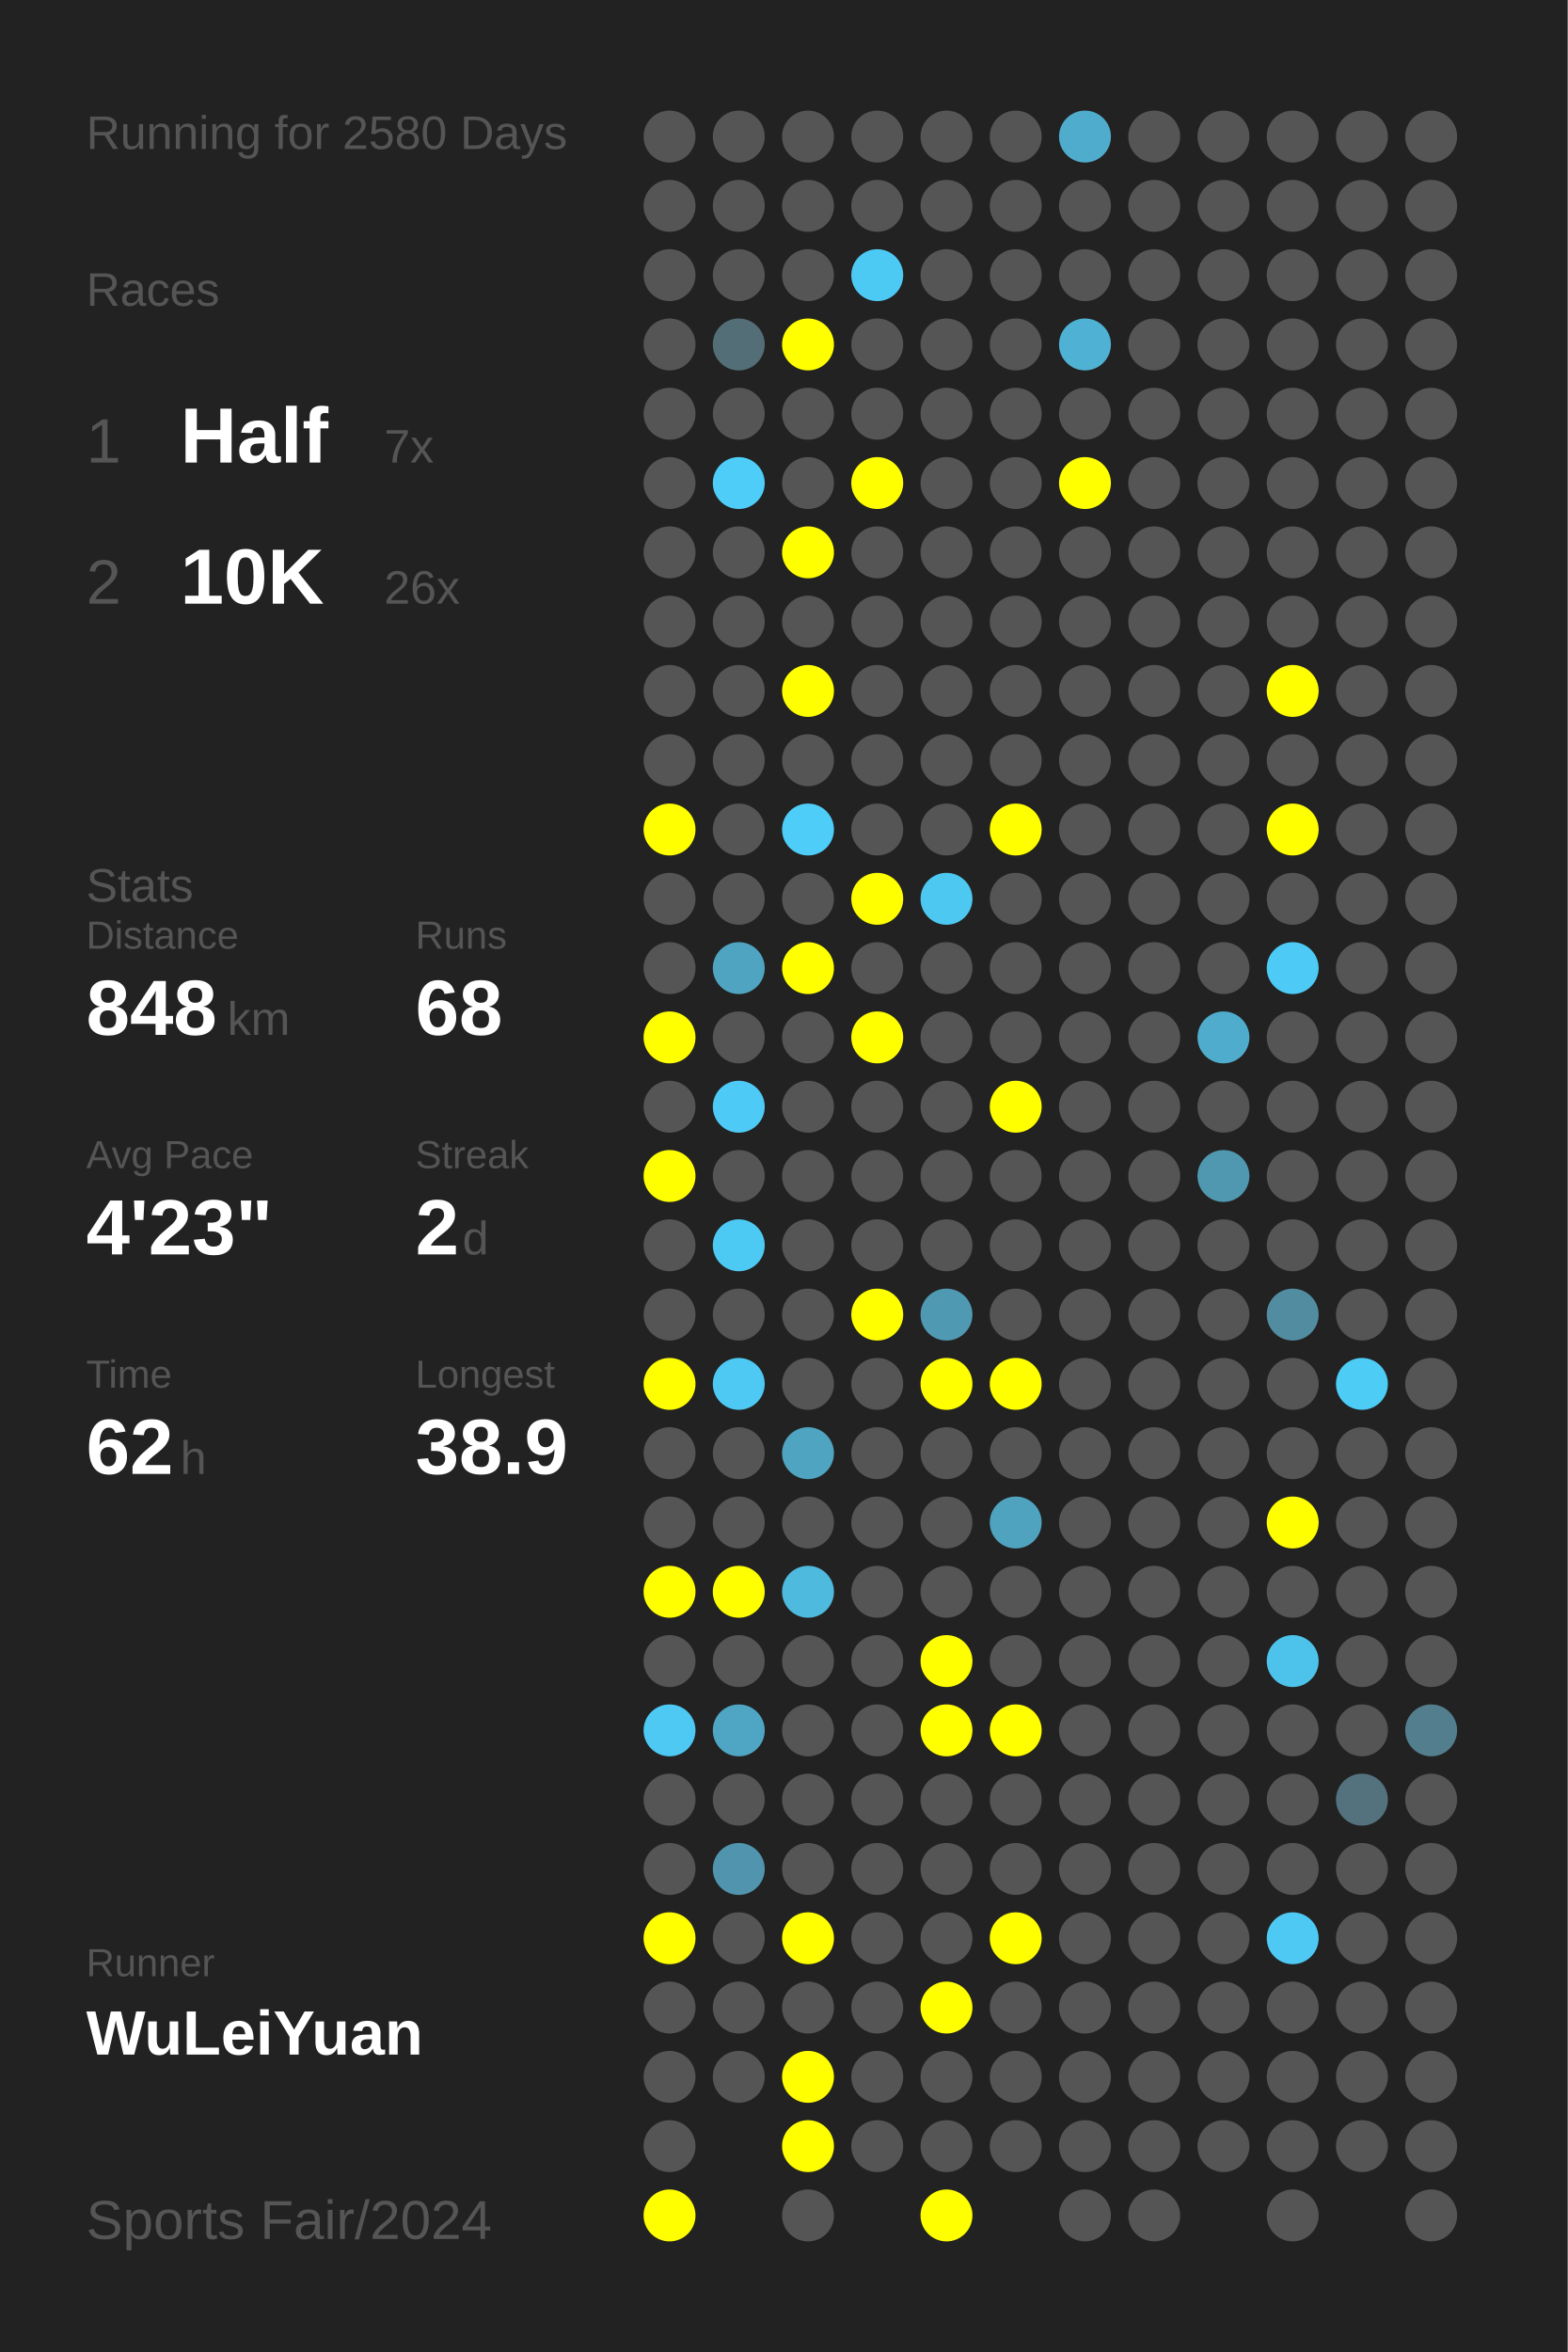
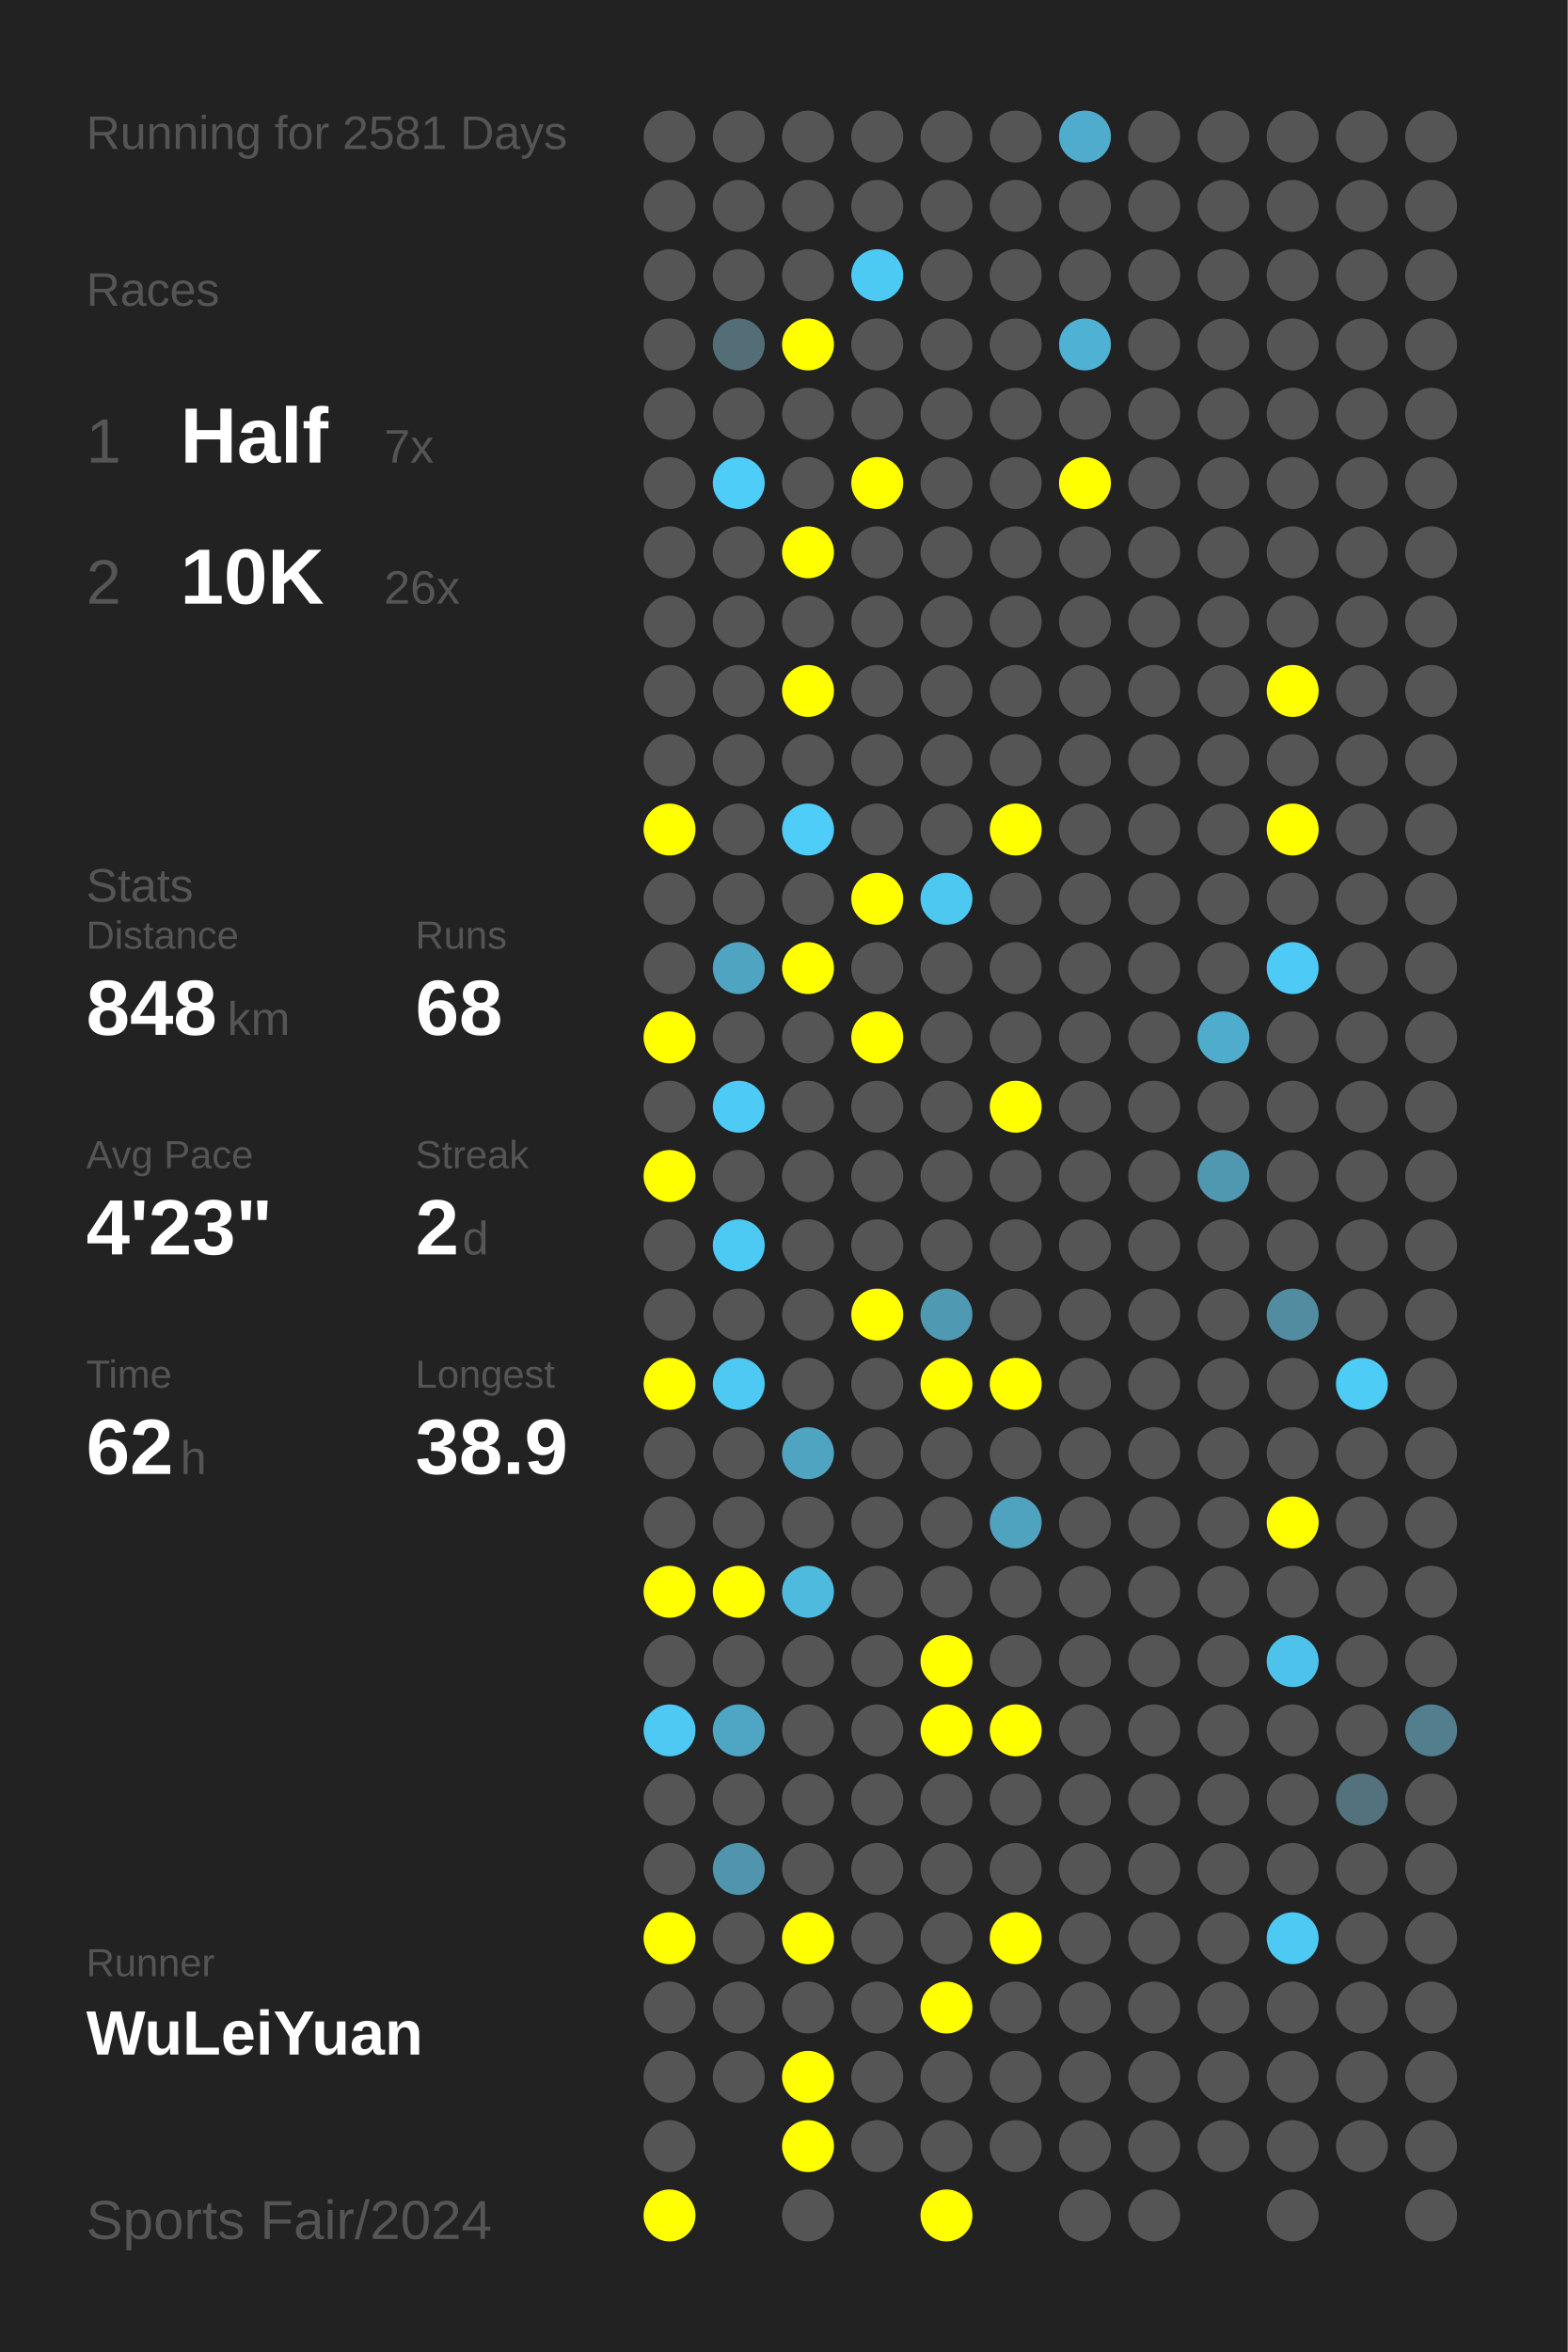
<svg xmlns="http://www.w3.org/2000/svg" baseProfile="full" height="300mm" version="1.1" viewBox="0,0,200,300" width="200mm">
  <defs />
  <rect fill="#222222" height="300" width="200" x="0" y="0" />
-   <text fill="#555555" style="font-size:6px; font-family:Arial;" x="11" y="19">Running for 2580 Days</text>
+   <text fill="#555555" style="font-size:6px; font-family:Arial;" x="11" y="19">Running for 2581 Days</text>
  <text fill="#555555" style="font-size:6px; font-family:Arial;" x="11" y="39">Races</text>
  <text fill="#555555" style="font-size:8px; font-family:Arial;" x="11" y="59">1</text>
  <text fill="#FFFFFF" style="font-size:10px; font-family:Arial; font-weight:bold;" x="23" y="59">Half</text>
  <text fill="#555555" style="font-size:6px; font-family:Arial;" x="49" y="59">7x</text>
  <text fill="#555555" style="font-size:8px; font-family:Arial;" x="11" y="77">2</text>
  <text fill="#FFFFFF" style="font-size:10px; font-family:Arial; font-weight:bold;" x="23" y="77">10K</text>
  <text fill="#555555" style="font-size:6px; font-family:Arial;" x="49" y="77">26x</text>
  <text fill="#555555" style="font-size:6px; font-family:Arial;" x="11" y="115">Stats</text>
  <text fill="#555555" style="font-size:5px; font-family:Arial;" x="11" y="121">Distance</text>
  <text fill="#FFFFFF" style="font-size:10px; font-family:Arial; font-weight:bold;" x="11" y="132">848</text>
  <text fill="#555555" style="font-size:6px; font-family:Arial;" x="29" y="132">km</text>
  <text fill="#555555" style="font-size:5px; font-family:Arial;" x="53" y="121">Runs</text>
  <text fill="#FFFFFF" style="font-size:10px; font-family:Arial; font-weight:bold;" x="53" y="132">68</text>
  <text fill="#555555" style="font-size:5px; font-family:Arial;" x="11" y="149">Avg Pace</text>
  <text fill="#FFFFFF" style="font-size:10px; font-family:Arial; font-weight:bold;" x="11" y="160">4'23"</text>
  <text fill="#555555" style="font-size:5px; font-family:Arial;" x="53" y="149">Streak</text>
  <text fill="#FFFFFF" style="font-size:10px; font-family:Arial; font-weight:bold;" x="53" y="160">2</text>
  <text fill="#555555" style="font-size:6px; font-family:Arial;" x="59" y="160">d</text>
  <text fill="#555555" style="font-size:5px; font-family:Arial;" x="11" y="177">Time</text>
  <text fill="#FFFFFF" style="font-size:10px; font-family:Arial; font-weight:bold;" x="11" y="188">62</text>
  <text fill="#555555" style="font-size:6px; font-family:Arial;" x="23" y="188">h</text>
  <text fill="#555555" style="font-size:5px; font-family:Arial;" x="53" y="177">Longest</text>
  <text fill="#FFFFFF" style="font-size:10px; font-family:Arial; font-weight:bold;" x="53" y="188">38.9</text>
  <text fill="#555555" style="font-size:5px; font-family:Arial;" x="11" y="252.065">Runner</text>
  <text fill="#FFFFFF" style="font-size:8px; font-family:Arial; font-weight:bold;" x="11" y="262.065">WuLeiYuan</text>
  <text fill="#555555" style="font-size:7px; font-family:Arial;" x="11" y="285.581">Sports Fair/2024</text>
  <circle cx="85.417" cy="17.419" fill="#555555" r="3.312" />
  <circle cx="85.417" cy="26.258" fill="#555555" r="3.312" />
  <circle cx="85.417" cy="35.097" fill="#555555" r="3.312" />
  <circle cx="85.417" cy="43.935" fill="#555555" r="3.312" />
  <circle cx="85.417" cy="52.774" fill="#555555" r="3.312" />
  <circle cx="85.417" cy="61.613" fill="#555555" r="3.312" />
  <circle cx="85.417" cy="70.452" fill="#555555" r="3.312" />
  <circle cx="85.417" cy="79.29" fill="#555555" r="3.312" />
  <circle cx="85.417" cy="88.129" fill="#555555" r="3.312" />
  <circle cx="85.417" cy="96.968" fill="#555555" r="3.312" />
  <circle cx="85.417" cy="105.806" fill="#FFFF00" r="3.312" />
  <circle cx="85.417" cy="114.645" fill="#555555" r="3.312" />
  <circle cx="85.417" cy="123.484" fill="#555555" r="3.312" />
  <circle cx="85.417" cy="132.323" fill="#FFFF00" r="3.312" />
  <circle cx="85.417" cy="141.161" fill="#555555" r="3.312" />
  <circle cx="85.417" cy="150" fill="#FFFF00" r="3.312" />
  <circle cx="85.417" cy="158.839" fill="#555555" r="3.312" />
  <circle cx="85.417" cy="167.677" fill="#555555" r="3.312" />
  <circle cx="85.417" cy="176.516" fill="#FFFF00" r="3.312" />
  <circle cx="85.417" cy="185.355" fill="#555555" r="3.312" />
  <circle cx="85.417" cy="194.194" fill="#555555" r="3.312" />
  <circle cx="85.417" cy="203.032" fill="#FFFF00" r="3.312" />
  <circle cx="85.417" cy="211.871" fill="#555555" r="3.312" />
  <circle cx="85.417" cy="220.71" fill="#4dc9f3" r="3.312" />
  <circle cx="85.417" cy="229.548" fill="#555555" r="3.312" />
  <circle cx="85.417" cy="238.387" fill="#555555" r="3.312" />
  <circle cx="85.417" cy="247.226" fill="#FFFF00" r="3.312" />
  <circle cx="85.417" cy="256.065" fill="#555555" r="3.312" />
  <circle cx="85.417" cy="264.903" fill="#555555" r="3.312" />
  <circle cx="85.417" cy="273.742" fill="#555555" r="3.312" />
  <circle cx="85.417" cy="282.581" fill="#FFFF00" r="3.312" />
  <circle cx="94.25" cy="17.419" fill="#555555" r="3.312" />
  <circle cx="94.25" cy="26.258" fill="#555555" r="3.312" />
  <circle cx="94.25" cy="35.097" fill="#555555" r="3.312" />
  <circle cx="94.25" cy="43.935" fill="#536e77" r="3.312" />
  <circle cx="94.25" cy="52.774" fill="#555555" r="3.312" />
  <circle cx="94.25" cy="61.613" fill="#4dcdf8" r="3.312" />
  <circle cx="94.25" cy="70.452" fill="#555555" r="3.312" />
  <circle cx="94.25" cy="79.29" fill="#555555" r="3.312" />
  <circle cx="94.25" cy="88.129" fill="#555555" r="3.312" />
  <circle cx="94.25" cy="96.968" fill="#555555" r="3.312" />
  <circle cx="94.25" cy="105.806" fill="#555555" r="3.312" />
  <circle cx="94.25" cy="114.645" fill="#555555" r="3.312" />
  <circle cx="94.25" cy="123.484" fill="#4fa4c1" r="3.312" />
  <circle cx="94.25" cy="132.323" fill="#555555" r="3.312" />
  <circle cx="94.25" cy="141.161" fill="#4dcaf5" r="3.312" />
  <circle cx="94.25" cy="150" fill="#555555" r="3.312" />
  <circle cx="94.25" cy="158.839" fill="#4dcaf4" r="3.312" />
  <circle cx="94.25" cy="167.677" fill="#555555" r="3.312" />
  <circle cx="94.25" cy="176.516" fill="#4dc9f3" r="3.312" />
  <circle cx="94.25" cy="185.355" fill="#555555" r="3.312" />
  <circle cx="94.25" cy="194.194" fill="#555555" r="3.312" />
  <circle cx="94.25" cy="203.032" fill="#FFFF00" r="3.312" />
  <circle cx="94.25" cy="211.871" fill="#555555" r="3.312" />
  <circle cx="94.25" cy="220.71" fill="#4fa6c4" r="3.312" />
  <circle cx="94.25" cy="229.548" fill="#555555" r="3.312" />
  <circle cx="94.25" cy="238.387" fill="#5095ad" r="3.312" />
  <circle cx="94.25" cy="247.226" fill="#555555" r="3.312" />
  <circle cx="94.25" cy="256.065" fill="#555555" r="3.312" />
  <circle cx="94.25" cy="264.903" fill="#555555" r="3.312" />
  <circle cx="103.083" cy="17.419" fill="#555555" r="3.312" />
  <circle cx="103.083" cy="26.258" fill="#555555" r="3.312" />
  <circle cx="103.083" cy="35.097" fill="#555555" r="3.312" />
  <circle cx="103.083" cy="43.935" fill="#FFFF00" r="3.312" />
  <circle cx="103.083" cy="52.774" fill="#555555" r="3.312" />
  <circle cx="103.083" cy="61.613" fill="#555555" r="3.312" />
  <circle cx="103.083" cy="70.452" fill="#FFFF00" r="3.312" />
  <circle cx="103.083" cy="79.29" fill="#555555" r="3.312" />
  <circle cx="103.083" cy="88.129" fill="#FFFF00" r="3.312" />
  <circle cx="103.083" cy="96.968" fill="#555555" r="3.312" />
  <circle cx="103.083" cy="105.806" fill="#4dcdf8" r="3.312" />
  <circle cx="103.083" cy="114.645" fill="#555555" r="3.312" />
  <circle cx="103.083" cy="123.484" fill="#FFFF00" r="3.312" />
  <circle cx="103.083" cy="132.323" fill="#555555" r="3.312" />
  <circle cx="103.083" cy="141.161" fill="#555555" r="3.312" />
  <circle cx="103.083" cy="150" fill="#555555" r="3.312" />
  <circle cx="103.083" cy="158.839" fill="#555555" r="3.312" />
  <circle cx="103.083" cy="167.677" fill="#555555" r="3.312" />
  <circle cx="103.083" cy="176.516" fill="#555555" r="3.312" />
  <circle cx="103.083" cy="185.355" fill="#4fa4c1" r="3.312" />
  <circle cx="103.083" cy="194.194" fill="#555555" r="3.312" />
  <circle cx="103.083" cy="203.032" fill="#4ebade" r="3.312" />
  <circle cx="103.083" cy="211.871" fill="#555555" r="3.312" />
  <circle cx="103.083" cy="220.71" fill="#555555" r="3.312" />
  <circle cx="103.083" cy="229.548" fill="#555555" r="3.312" />
  <circle cx="103.083" cy="238.387" fill="#555555" r="3.312" />
  <circle cx="103.083" cy="247.226" fill="#FFFF00" r="3.312" />
  <circle cx="103.083" cy="256.065" fill="#555555" r="3.312" />
  <circle cx="103.083" cy="264.903" fill="#FFFF00" r="3.312" />
  <circle cx="103.083" cy="273.742" fill="#FFFF00" r="3.312" />
  <circle cx="103.083" cy="282.581" fill="#555555" r="3.312" />
  <circle cx="111.917" cy="17.419" fill="#555555" r="3.312" />
  <circle cx="111.917" cy="26.258" fill="#555555" r="3.312" />
  <circle cx="111.917" cy="35.097" fill="#4dcaf4" r="3.312" />
  <circle cx="111.917" cy="43.935" fill="#555555" r="3.312" />
  <circle cx="111.917" cy="52.774" fill="#555555" r="3.312" />
  <circle cx="111.917" cy="61.613" fill="#FFFF00" r="3.312" />
  <circle cx="111.917" cy="70.452" fill="#555555" r="3.312" />
  <circle cx="111.917" cy="79.29" fill="#555555" r="3.312" />
  <circle cx="111.917" cy="88.129" fill="#555555" r="3.312" />
  <circle cx="111.917" cy="96.968" fill="#555555" r="3.312" />
  <circle cx="111.917" cy="105.806" fill="#555555" r="3.312" />
  <circle cx="111.917" cy="114.645" fill="#FFFF00" r="3.312" />
  <circle cx="111.917" cy="123.484" fill="#555555" r="3.312" />
  <circle cx="111.917" cy="132.323" fill="#FFFF00" r="3.312" />
  <circle cx="111.917" cy="141.161" fill="#555555" r="3.312" />
  <circle cx="111.917" cy="150" fill="#555555" r="3.312" />
  <circle cx="111.917" cy="158.839" fill="#555555" r="3.312" />
  <circle cx="111.917" cy="167.677" fill="#FFFF00" r="3.312" />
  <circle cx="111.917" cy="176.516" fill="#555555" r="3.312" />
  <circle cx="111.917" cy="185.355" fill="#555555" r="3.312" />
  <circle cx="111.917" cy="194.194" fill="#555555" r="3.312" />
  <circle cx="111.917" cy="203.032" fill="#555555" r="3.312" />
  <circle cx="111.917" cy="211.871" fill="#555555" r="3.312" />
  <circle cx="111.917" cy="220.71" fill="#555555" r="3.312" />
  <circle cx="111.917" cy="229.548" fill="#555555" r="3.312" />
  <circle cx="111.917" cy="238.387" fill="#555555" r="3.312" />
  <circle cx="111.917" cy="247.226" fill="#555555" r="3.312" />
  <circle cx="111.917" cy="256.065" fill="#555555" r="3.312" />
  <circle cx="111.917" cy="264.903" fill="#555555" r="3.312" />
  <circle cx="111.917" cy="273.742" fill="#555555" r="3.312" />
  <circle cx="120.75" cy="17.419" fill="#555555" r="3.312" />
  <circle cx="120.75" cy="26.258" fill="#555555" r="3.312" />
  <circle cx="120.75" cy="35.097" fill="#555555" r="3.312" />
  <circle cx="120.75" cy="43.935" fill="#555555" r="3.312" />
  <circle cx="120.75" cy="52.774" fill="#555555" r="3.312" />
  <circle cx="120.75" cy="61.613" fill="#555555" r="3.312" />
  <circle cx="120.75" cy="70.452" fill="#555555" r="3.312" />
  <circle cx="120.75" cy="79.29" fill="#555555" r="3.312" />
  <circle cx="120.75" cy="88.129" fill="#555555" r="3.312" />
  <circle cx="120.75" cy="96.968" fill="#555555" r="3.312" />
  <circle cx="120.75" cy="105.806" fill="#555555" r="3.312" />
  <circle cx="120.75" cy="114.645" fill="#4dc8f1" r="3.312" />
  <circle cx="120.75" cy="123.484" fill="#555555" r="3.312" />
  <circle cx="120.75" cy="132.323" fill="#555555" r="3.312" />
  <circle cx="120.75" cy="141.161" fill="#555555" r="3.312" />
  <circle cx="120.75" cy="150" fill="#555555" r="3.312" />
  <circle cx="120.75" cy="158.839" fill="#555555" r="3.312" />
  <circle cx="120.75" cy="167.677" fill="#5099b2" r="3.312" />
  <circle cx="120.75" cy="176.516" fill="#FFFF00" r="3.312" />
  <circle cx="120.75" cy="185.355" fill="#555555" r="3.312" />
  <circle cx="120.75" cy="194.194" fill="#555555" r="3.312" />
  <circle cx="120.75" cy="203.032" fill="#555555" r="3.312" />
  <circle cx="120.75" cy="211.871" fill="#FFFF00" r="3.312" />
  <circle cx="120.75" cy="220.71" fill="#FFFF00" r="3.312" />
  <circle cx="120.75" cy="229.548" fill="#555555" r="3.312" />
  <circle cx="120.75" cy="238.387" fill="#555555" r="3.312" />
  <circle cx="120.75" cy="247.226" fill="#555555" r="3.312" />
  <circle cx="120.75" cy="256.065" fill="#FFFF00" r="3.312" />
  <circle cx="120.75" cy="264.903" fill="#555555" r="3.312" />
  <circle cx="120.75" cy="273.742" fill="#555555" r="3.312" />
  <circle cx="120.75" cy="282.581" fill="#FFFF00" r="3.312" />
  <circle cx="129.583" cy="17.419" fill="#555555" r="3.312" />
  <circle cx="129.583" cy="26.258" fill="#555555" r="3.312" />
  <circle cx="129.583" cy="35.097" fill="#555555" r="3.312" />
  <circle cx="129.583" cy="43.935" fill="#555555" r="3.312" />
  <circle cx="129.583" cy="52.774" fill="#555555" r="3.312" />
  <circle cx="129.583" cy="61.613" fill="#555555" r="3.312" />
  <circle cx="129.583" cy="70.452" fill="#555555" r="3.312" />
  <circle cx="129.583" cy="79.29" fill="#555555" r="3.312" />
  <circle cx="129.583" cy="88.129" fill="#555555" r="3.312" />
  <circle cx="129.583" cy="96.968" fill="#555555" r="3.312" />
  <circle cx="129.583" cy="105.806" fill="#FFFF00" r="3.312" />
  <circle cx="129.583" cy="114.645" fill="#555555" r="3.312" />
  <circle cx="129.583" cy="123.484" fill="#555555" r="3.312" />
  <circle cx="129.583" cy="132.323" fill="#555555" r="3.312" />
  <circle cx="129.583" cy="141.161" fill="#FFFF00" r="3.312" />
  <circle cx="129.583" cy="150" fill="#555555" r="3.312" />
  <circle cx="129.583" cy="158.839" fill="#555555" r="3.312" />
  <circle cx="129.583" cy="167.677" fill="#555555" r="3.312" />
  <circle cx="129.583" cy="176.516" fill="#FFFF00" r="3.312" />
  <circle cx="129.583" cy="185.355" fill="#555555" r="3.312" />
  <circle cx="129.583" cy="194.194" fill="#4fa3bf" r="3.312" />
  <circle cx="129.583" cy="203.032" fill="#555555" r="3.312" />
  <circle cx="129.583" cy="211.871" fill="#555555" r="3.312" />
  <circle cx="129.583" cy="220.71" fill="#FFFF00" r="3.312" />
  <circle cx="129.583" cy="229.548" fill="#555555" r="3.312" />
  <circle cx="129.583" cy="238.387" fill="#555555" r="3.312" />
  <circle cx="129.583" cy="247.226" fill="#FFFF00" r="3.312" />
  <circle cx="129.583" cy="256.065" fill="#555555" r="3.312" />
  <circle cx="129.583" cy="264.903" fill="#555555" r="3.312" />
  <circle cx="129.583" cy="273.742" fill="#555555" r="3.312" />
  <circle cx="138.417" cy="17.419" fill="#4faccc" r="3.312" />
  <circle cx="138.417" cy="26.258" fill="#555555" r="3.312" />
  <circle cx="138.417" cy="35.097" fill="#555555" r="3.312" />
  <circle cx="138.417" cy="43.935" fill="#4fb1d3" r="3.312" />
  <circle cx="138.417" cy="52.774" fill="#555555" r="3.312" />
  <circle cx="138.417" cy="61.613" fill="#FFFF00" r="3.312" />
  <circle cx="138.417" cy="70.452" fill="#555555" r="3.312" />
  <circle cx="138.417" cy="79.29" fill="#555555" r="3.312" />
  <circle cx="138.417" cy="88.129" fill="#555555" r="3.312" />
  <circle cx="138.417" cy="96.968" fill="#555555" r="3.312" />
  <circle cx="138.417" cy="105.806" fill="#555555" r="3.312" />
  <circle cx="138.417" cy="114.645" fill="#555555" r="3.312" />
  <circle cx="138.417" cy="123.484" fill="#555555" r="3.312" />
  <circle cx="138.417" cy="132.323" fill="#555555" r="3.312" />
  <circle cx="138.417" cy="141.161" fill="#555555" r="3.312" />
  <circle cx="138.417" cy="150" fill="#555555" r="3.312" />
  <circle cx="138.417" cy="158.839" fill="#555555" r="3.312" />
  <circle cx="138.417" cy="167.677" fill="#555555" r="3.312" />
  <circle cx="138.417" cy="176.516" fill="#555555" r="3.312" />
  <circle cx="138.417" cy="185.355" fill="#555555" r="3.312" />
  <circle cx="138.417" cy="194.194" fill="#555555" r="3.312" />
  <circle cx="138.417" cy="203.032" fill="#555555" r="3.312" />
  <circle cx="138.417" cy="211.871" fill="#555555" r="3.312" />
  <circle cx="138.417" cy="220.71" fill="#555555" r="3.312" />
  <circle cx="138.417" cy="229.548" fill="#555555" r="3.312" />
  <circle cx="138.417" cy="238.387" fill="#555555" r="3.312" />
  <circle cx="138.417" cy="247.226" fill="#555555" r="3.312" />
  <circle cx="138.417" cy="256.065" fill="#555555" r="3.312" />
  <circle cx="138.417" cy="264.903" fill="#555555" r="3.312" />
  <circle cx="138.417" cy="273.742" fill="#555555" r="3.312" />
  <circle cx="138.417" cy="282.581" fill="#555555" r="3.312" />
  <circle cx="147.25" cy="17.419" fill="#555555" r="3.312" />
  <circle cx="147.25" cy="26.258" fill="#555555" r="3.312" />
  <circle cx="147.25" cy="35.097" fill="#555555" r="3.312" />
  <circle cx="147.25" cy="43.935" fill="#555555" r="3.312" />
  <circle cx="147.25" cy="52.774" fill="#555555" r="3.312" />
  <circle cx="147.25" cy="61.613" fill="#555555" r="3.312" />
  <circle cx="147.25" cy="70.452" fill="#555555" r="3.312" />
  <circle cx="147.25" cy="79.29" fill="#555555" r="3.312" />
  <circle cx="147.25" cy="88.129" fill="#555555" r="3.312" />
  <circle cx="147.25" cy="96.968" fill="#555555" r="3.312" />
  <circle cx="147.25" cy="105.806" fill="#555555" r="3.312" />
  <circle cx="147.25" cy="114.645" fill="#555555" r="3.312" />
  <circle cx="147.25" cy="123.484" fill="#555555" r="3.312" />
  <circle cx="147.25" cy="132.323" fill="#555555" r="3.312" />
  <circle cx="147.25" cy="141.161" fill="#555555" r="3.312" />
  <circle cx="147.25" cy="150" fill="#555555" r="3.312" />
  <circle cx="147.25" cy="158.839" fill="#555555" r="3.312" />
  <circle cx="147.25" cy="167.677" fill="#555555" r="3.312" />
  <circle cx="147.25" cy="176.516" fill="#555555" r="3.312" />
  <circle cx="147.25" cy="185.355" fill="#555555" r="3.312" />
  <circle cx="147.25" cy="194.194" fill="#555555" r="3.312" />
  <circle cx="147.25" cy="203.032" fill="#555555" r="3.312" />
  <circle cx="147.25" cy="211.871" fill="#555555" r="3.312" />
  <circle cx="147.25" cy="220.71" fill="#555555" r="3.312" />
  <circle cx="147.25" cy="229.548" fill="#555555" r="3.312" />
  <circle cx="147.25" cy="238.387" fill="#555555" r="3.312" />
  <circle cx="147.25" cy="247.226" fill="#555555" r="3.312" />
  <circle cx="147.25" cy="256.065" fill="#555555" r="3.312" />
  <circle cx="147.25" cy="264.903" fill="#555555" r="3.312" />
  <circle cx="147.25" cy="273.742" fill="#555555" r="3.312" />
  <circle cx="147.25" cy="282.581" fill="#555555" r="3.312" />
  <circle cx="156.083" cy="17.419" fill="#555555" r="3.312" />
  <circle cx="156.083" cy="26.258" fill="#555555" r="3.312" />
  <circle cx="156.083" cy="35.097" fill="#555555" r="3.312" />
  <circle cx="156.083" cy="43.935" fill="#555555" r="3.312" />
  <circle cx="156.083" cy="52.774" fill="#555555" r="3.312" />
  <circle cx="156.083" cy="61.613" fill="#555555" r="3.312" />
  <circle cx="156.083" cy="70.452" fill="#555555" r="3.312" />
  <circle cx="156.083" cy="79.29" fill="#555555" r="3.312" />
  <circle cx="156.083" cy="88.129" fill="#555555" r="3.312" />
  <circle cx="156.083" cy="96.968" fill="#555555" r="3.312" />
  <circle cx="156.083" cy="105.806" fill="#555555" r="3.312" />
  <circle cx="156.083" cy="114.645" fill="#555555" r="3.312" />
  <circle cx="156.083" cy="123.484" fill="#555555" r="3.312" />
  <circle cx="156.083" cy="132.323" fill="#4faccc" r="3.312" />
  <circle cx="156.083" cy="141.161" fill="#555555" r="3.312" />
  <circle cx="156.083" cy="150" fill="#5098b0" r="3.312" />
  <circle cx="156.083" cy="158.839" fill="#555555" r="3.312" />
  <circle cx="156.083" cy="167.677" fill="#555555" r="3.312" />
  <circle cx="156.083" cy="176.516" fill="#555555" r="3.312" />
  <circle cx="156.083" cy="185.355" fill="#555555" r="3.312" />
  <circle cx="156.083" cy="194.194" fill="#555555" r="3.312" />
  <circle cx="156.083" cy="203.032" fill="#555555" r="3.312" />
  <circle cx="156.083" cy="211.871" fill="#555555" r="3.312" />
  <circle cx="156.083" cy="220.71" fill="#555555" r="3.312" />
  <circle cx="156.083" cy="229.548" fill="#555555" r="3.312" />
  <circle cx="156.083" cy="238.387" fill="#555555" r="3.312" />
  <circle cx="156.083" cy="247.226" fill="#555555" r="3.312" />
  <circle cx="156.083" cy="256.065" fill="#555555" r="3.312" />
  <circle cx="156.083" cy="264.903" fill="#555555" r="3.312" />
  <circle cx="156.083" cy="273.742" fill="#555555" r="3.312" />
  <circle cx="164.917" cy="17.419" fill="#555555" r="3.312" />
  <circle cx="164.917" cy="26.258" fill="#555555" r="3.312" />
  <circle cx="164.917" cy="35.097" fill="#555555" r="3.312" />
  <circle cx="164.917" cy="43.935" fill="#555555" r="3.312" />
  <circle cx="164.917" cy="52.774" fill="#555555" r="3.312" />
  <circle cx="164.917" cy="61.613" fill="#555555" r="3.312" />
  <circle cx="164.917" cy="70.452" fill="#555555" r="3.312" />
  <circle cx="164.917" cy="79.29" fill="#555555" r="3.312" />
  <circle cx="164.917" cy="88.129" fill="#FFFF00" r="3.312" />
  <circle cx="164.917" cy="96.968" fill="#555555" r="3.312" />
  <circle cx="164.917" cy="105.806" fill="#FFFF00" r="3.312" />
  <circle cx="164.917" cy="114.645" fill="#555555" r="3.312" />
  <circle cx="164.917" cy="123.484" fill="#4dcaf5" r="3.312" />
  <circle cx="164.917" cy="132.323" fill="#555555" r="3.312" />
  <circle cx="164.917" cy="141.161" fill="#555555" r="3.312" />
  <circle cx="164.917" cy="150" fill="#555555" r="3.312" />
  <circle cx="164.917" cy="158.839" fill="#555555" r="3.312" />
  <circle cx="164.917" cy="167.677" fill="#518ca0" r="3.312" />
  <circle cx="164.917" cy="176.516" fill="#555555" r="3.312" />
  <circle cx="164.917" cy="185.355" fill="#555555" r="3.312" />
  <circle cx="164.917" cy="194.194" fill="#FFFF00" r="3.312" />
  <circle cx="164.917" cy="203.032" fill="#555555" r="3.312" />
  <circle cx="164.917" cy="211.871" fill="#4dc3eb" r="3.312" />
  <circle cx="164.917" cy="220.71" fill="#555555" r="3.312" />
  <circle cx="164.917" cy="229.548" fill="#555555" r="3.312" />
  <circle cx="164.917" cy="238.387" fill="#555555" r="3.312" />
  <circle cx="164.917" cy="247.226" fill="#4dc9f3" r="3.312" />
  <circle cx="164.917" cy="256.065" fill="#555555" r="3.312" />
  <circle cx="164.917" cy="264.903" fill="#555555" r="3.312" />
  <circle cx="164.917" cy="273.742" fill="#555555" r="3.312" />
  <circle cx="164.917" cy="282.581" fill="#555555" r="3.312" />
  <circle cx="173.75" cy="17.419" fill="#555555" r="3.312" />
  <circle cx="173.75" cy="26.258" fill="#555555" r="3.312" />
  <circle cx="173.75" cy="35.097" fill="#555555" r="3.312" />
  <circle cx="173.75" cy="43.935" fill="#555555" r="3.312" />
  <circle cx="173.75" cy="52.774" fill="#555555" r="3.312" />
  <circle cx="173.75" cy="61.613" fill="#555555" r="3.312" />
  <circle cx="173.75" cy="70.452" fill="#555555" r="3.312" />
  <circle cx="173.75" cy="79.29" fill="#555555" r="3.312" />
  <circle cx="173.75" cy="88.129" fill="#555555" r="3.312" />
  <circle cx="173.75" cy="96.968" fill="#555555" r="3.312" />
  <circle cx="173.75" cy="105.806" fill="#555555" r="3.312" />
  <circle cx="173.75" cy="114.645" fill="#555555" r="3.312" />
  <circle cx="173.75" cy="123.484" fill="#555555" r="3.312" />
  <circle cx="173.75" cy="132.323" fill="#555555" r="3.312" />
  <circle cx="173.75" cy="141.161" fill="#555555" r="3.312" />
  <circle cx="173.75" cy="150" fill="#555555" r="3.312" />
  <circle cx="173.75" cy="158.839" fill="#555555" r="3.312" />
  <circle cx="173.75" cy="167.677" fill="#555555" r="3.312" />
  <circle cx="173.75" cy="176.516" fill="#4dccf6" r="3.312" />
  <circle cx="173.75" cy="185.355" fill="#555555" r="3.312" />
  <circle cx="173.75" cy="194.194" fill="#555555" r="3.312" />
  <circle cx="173.75" cy="203.032" fill="#555555" r="3.312" />
  <circle cx="173.75" cy="211.871" fill="#555555" r="3.312" />
  <circle cx="173.75" cy="220.71" fill="#555555" r="3.312" />
  <circle cx="173.75" cy="229.548" fill="#53727d" r="3.312" />
  <circle cx="173.75" cy="238.387" fill="#555555" r="3.312" />
  <circle cx="173.75" cy="247.226" fill="#555555" r="3.312" />
  <circle cx="173.75" cy="256.065" fill="#555555" r="3.312" />
  <circle cx="173.75" cy="264.903" fill="#555555" r="3.312" />
  <circle cx="173.75" cy="273.742" fill="#555555" r="3.312" />
  <circle cx="182.583" cy="17.419" fill="#555555" r="3.312" />
  <circle cx="182.583" cy="26.258" fill="#555555" r="3.312" />
  <circle cx="182.583" cy="35.097" fill="#555555" r="3.312" />
  <circle cx="182.583" cy="43.935" fill="#555555" r="3.312" />
  <circle cx="182.583" cy="52.774" fill="#555555" r="3.312" />
  <circle cx="182.583" cy="61.613" fill="#555555" r="3.312" />
  <circle cx="182.583" cy="70.452" fill="#555555" r="3.312" />
  <circle cx="182.583" cy="79.29" fill="#555555" r="3.312" />
  <circle cx="182.583" cy="88.129" fill="#555555" r="3.312" />
  <circle cx="182.583" cy="96.968" fill="#555555" r="3.312" />
  <circle cx="182.583" cy="105.806" fill="#555555" r="3.312" />
  <circle cx="182.583" cy="114.645" fill="#555555" r="3.312" />
  <circle cx="182.583" cy="123.484" fill="#555555" r="3.312" />
  <circle cx="182.583" cy="132.323" fill="#555555" r="3.312" />
  <circle cx="182.583" cy="141.161" fill="#555555" r="3.312" />
  <circle cx="182.583" cy="150" fill="#555555" r="3.312" />
  <circle cx="182.583" cy="158.839" fill="#555555" r="3.312" />
  <circle cx="182.583" cy="167.677" fill="#555555" r="3.312" />
  <circle cx="182.583" cy="176.516" fill="#555555" r="3.312" />
  <circle cx="182.583" cy="185.355" fill="#555555" r="3.312" />
  <circle cx="182.583" cy="194.194" fill="#555555" r="3.312" />
  <circle cx="182.583" cy="203.032" fill="#555555" r="3.312" />
  <circle cx="182.583" cy="211.871" fill="#555555" r="3.312" />
  <circle cx="182.583" cy="220.71" fill="#527e8d" r="3.312" />
  <circle cx="182.583" cy="229.548" fill="#555555" r="3.312" />
  <circle cx="182.583" cy="238.387" fill="#555555" r="3.312" />
  <circle cx="182.583" cy="247.226" fill="#555555" r="3.312" />
  <circle cx="182.583" cy="256.065" fill="#555555" r="3.312" />
  <circle cx="182.583" cy="264.903" fill="#555555" r="3.312" />
  <circle cx="182.583" cy="273.742" fill="#555555" r="3.312" />
  <circle cx="182.583" cy="282.581" fill="#555555" r="3.312" />
</svg>
